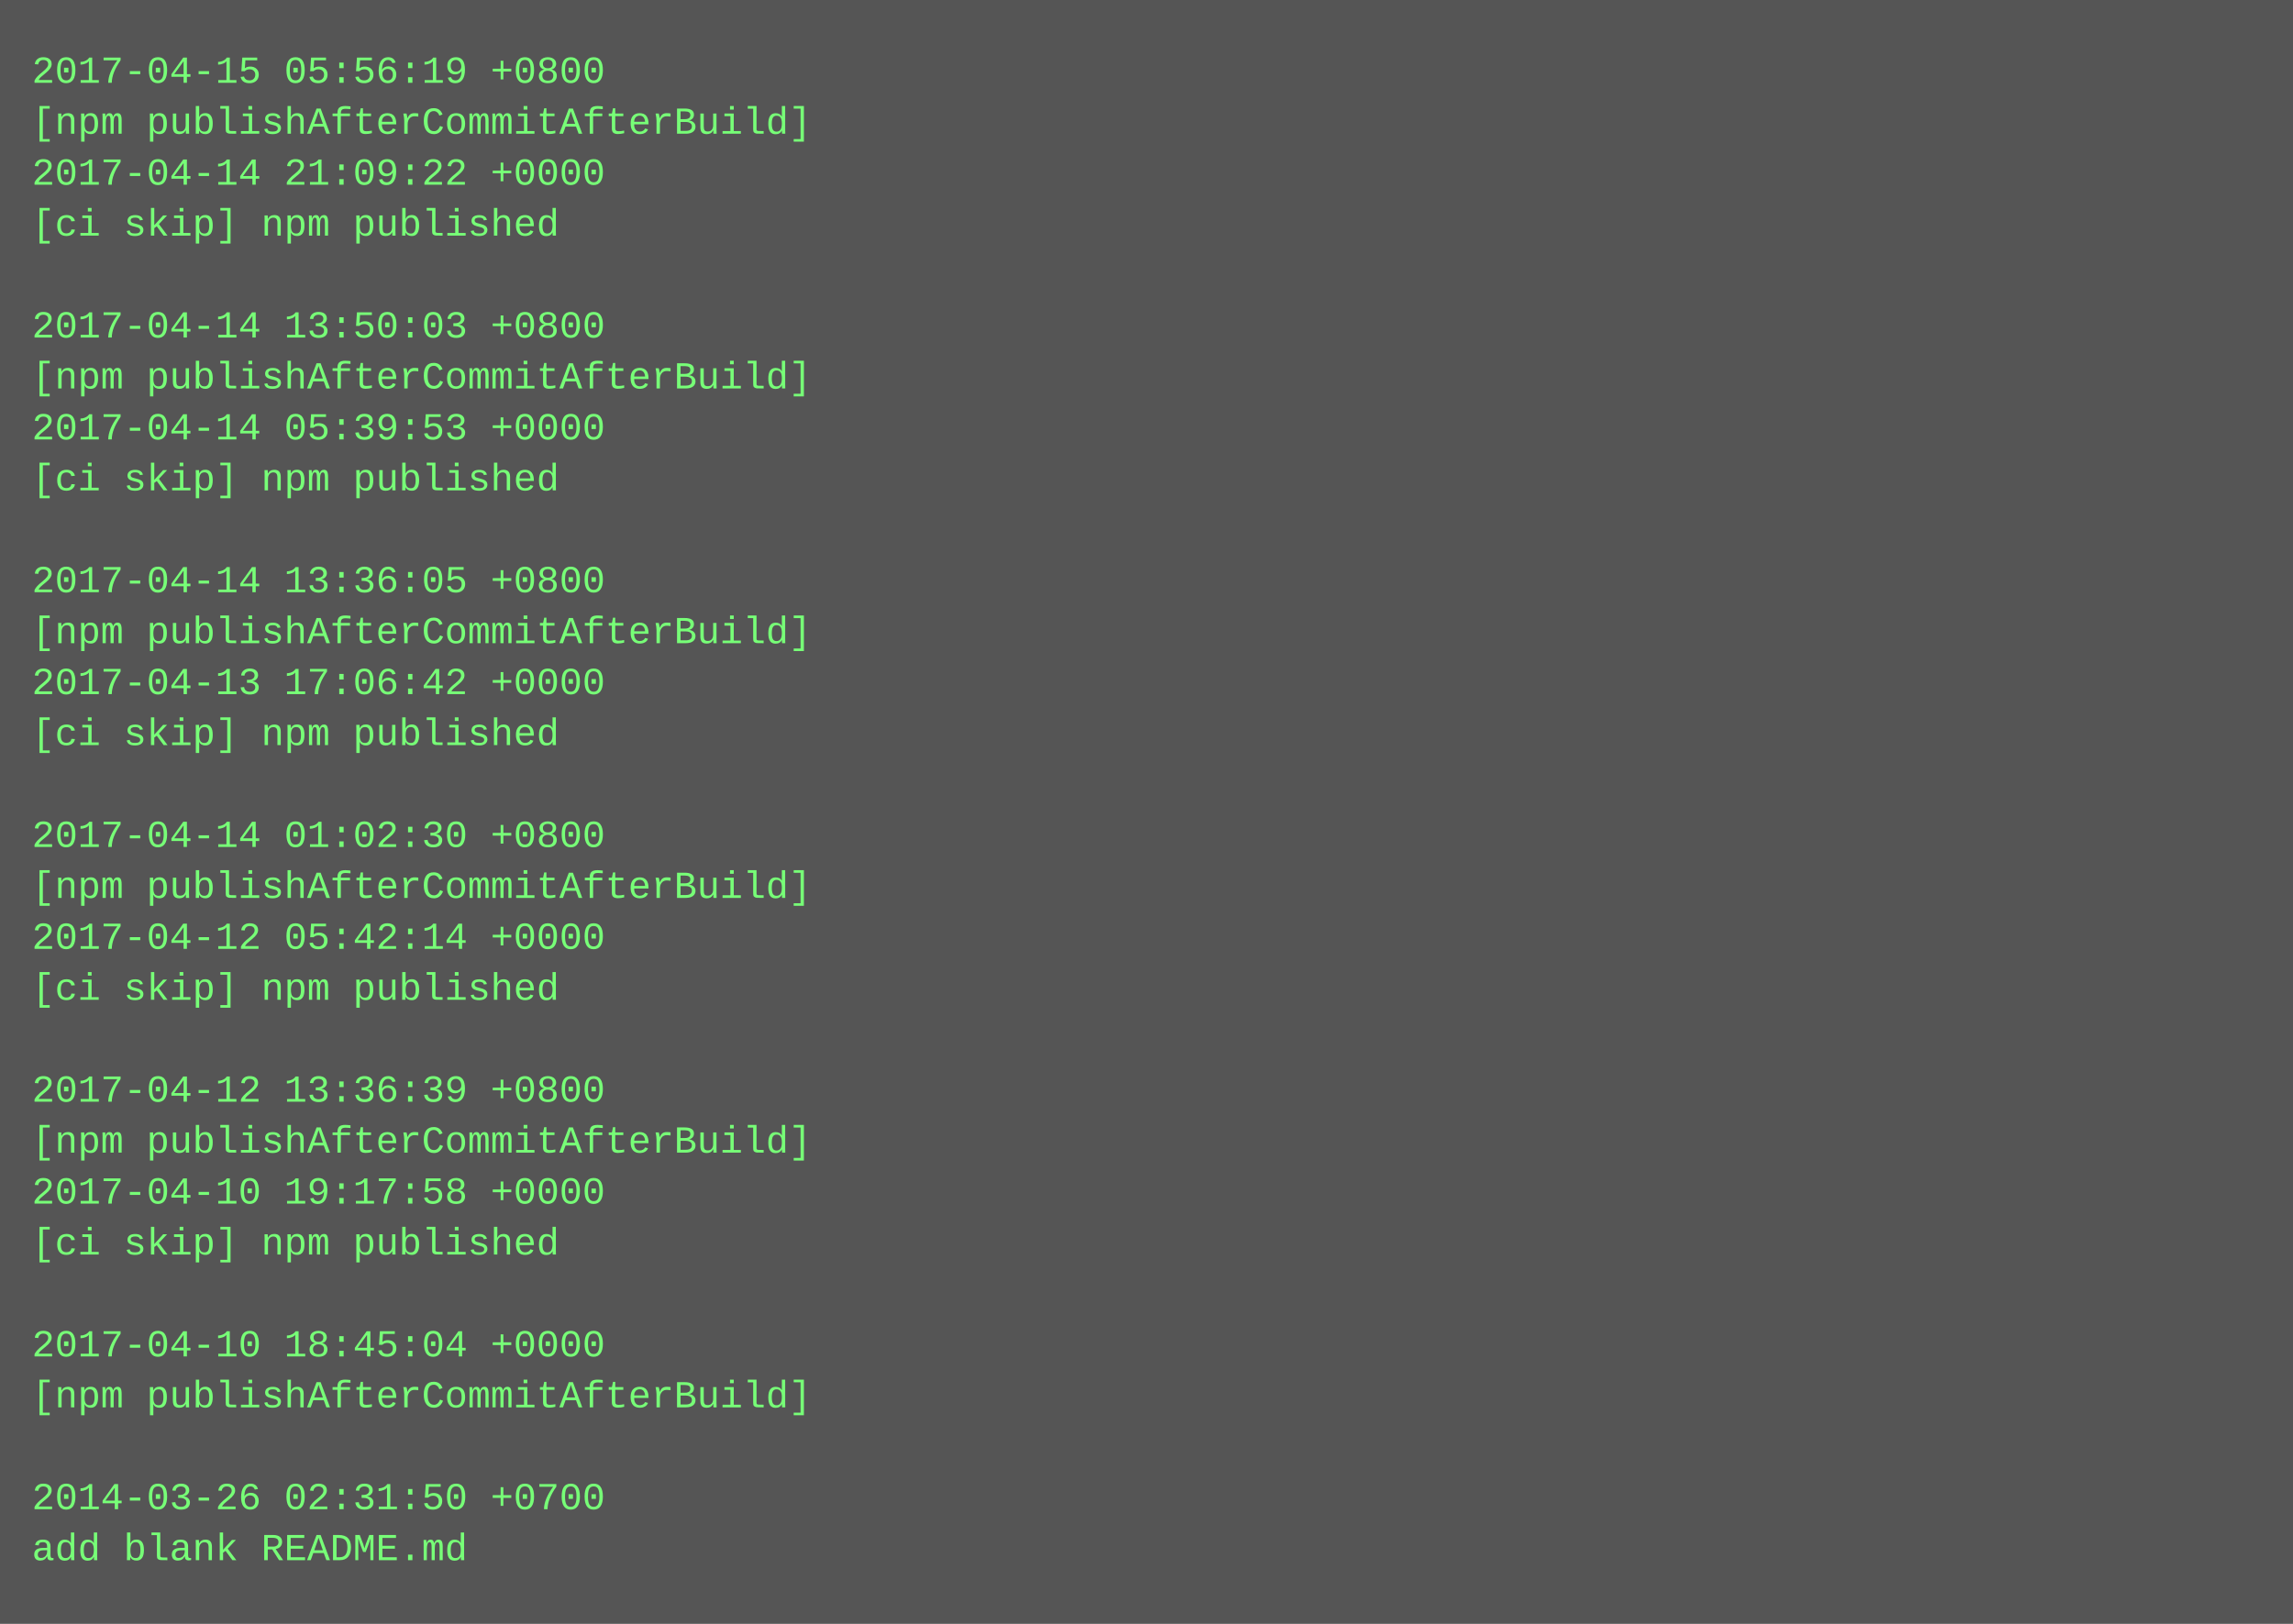
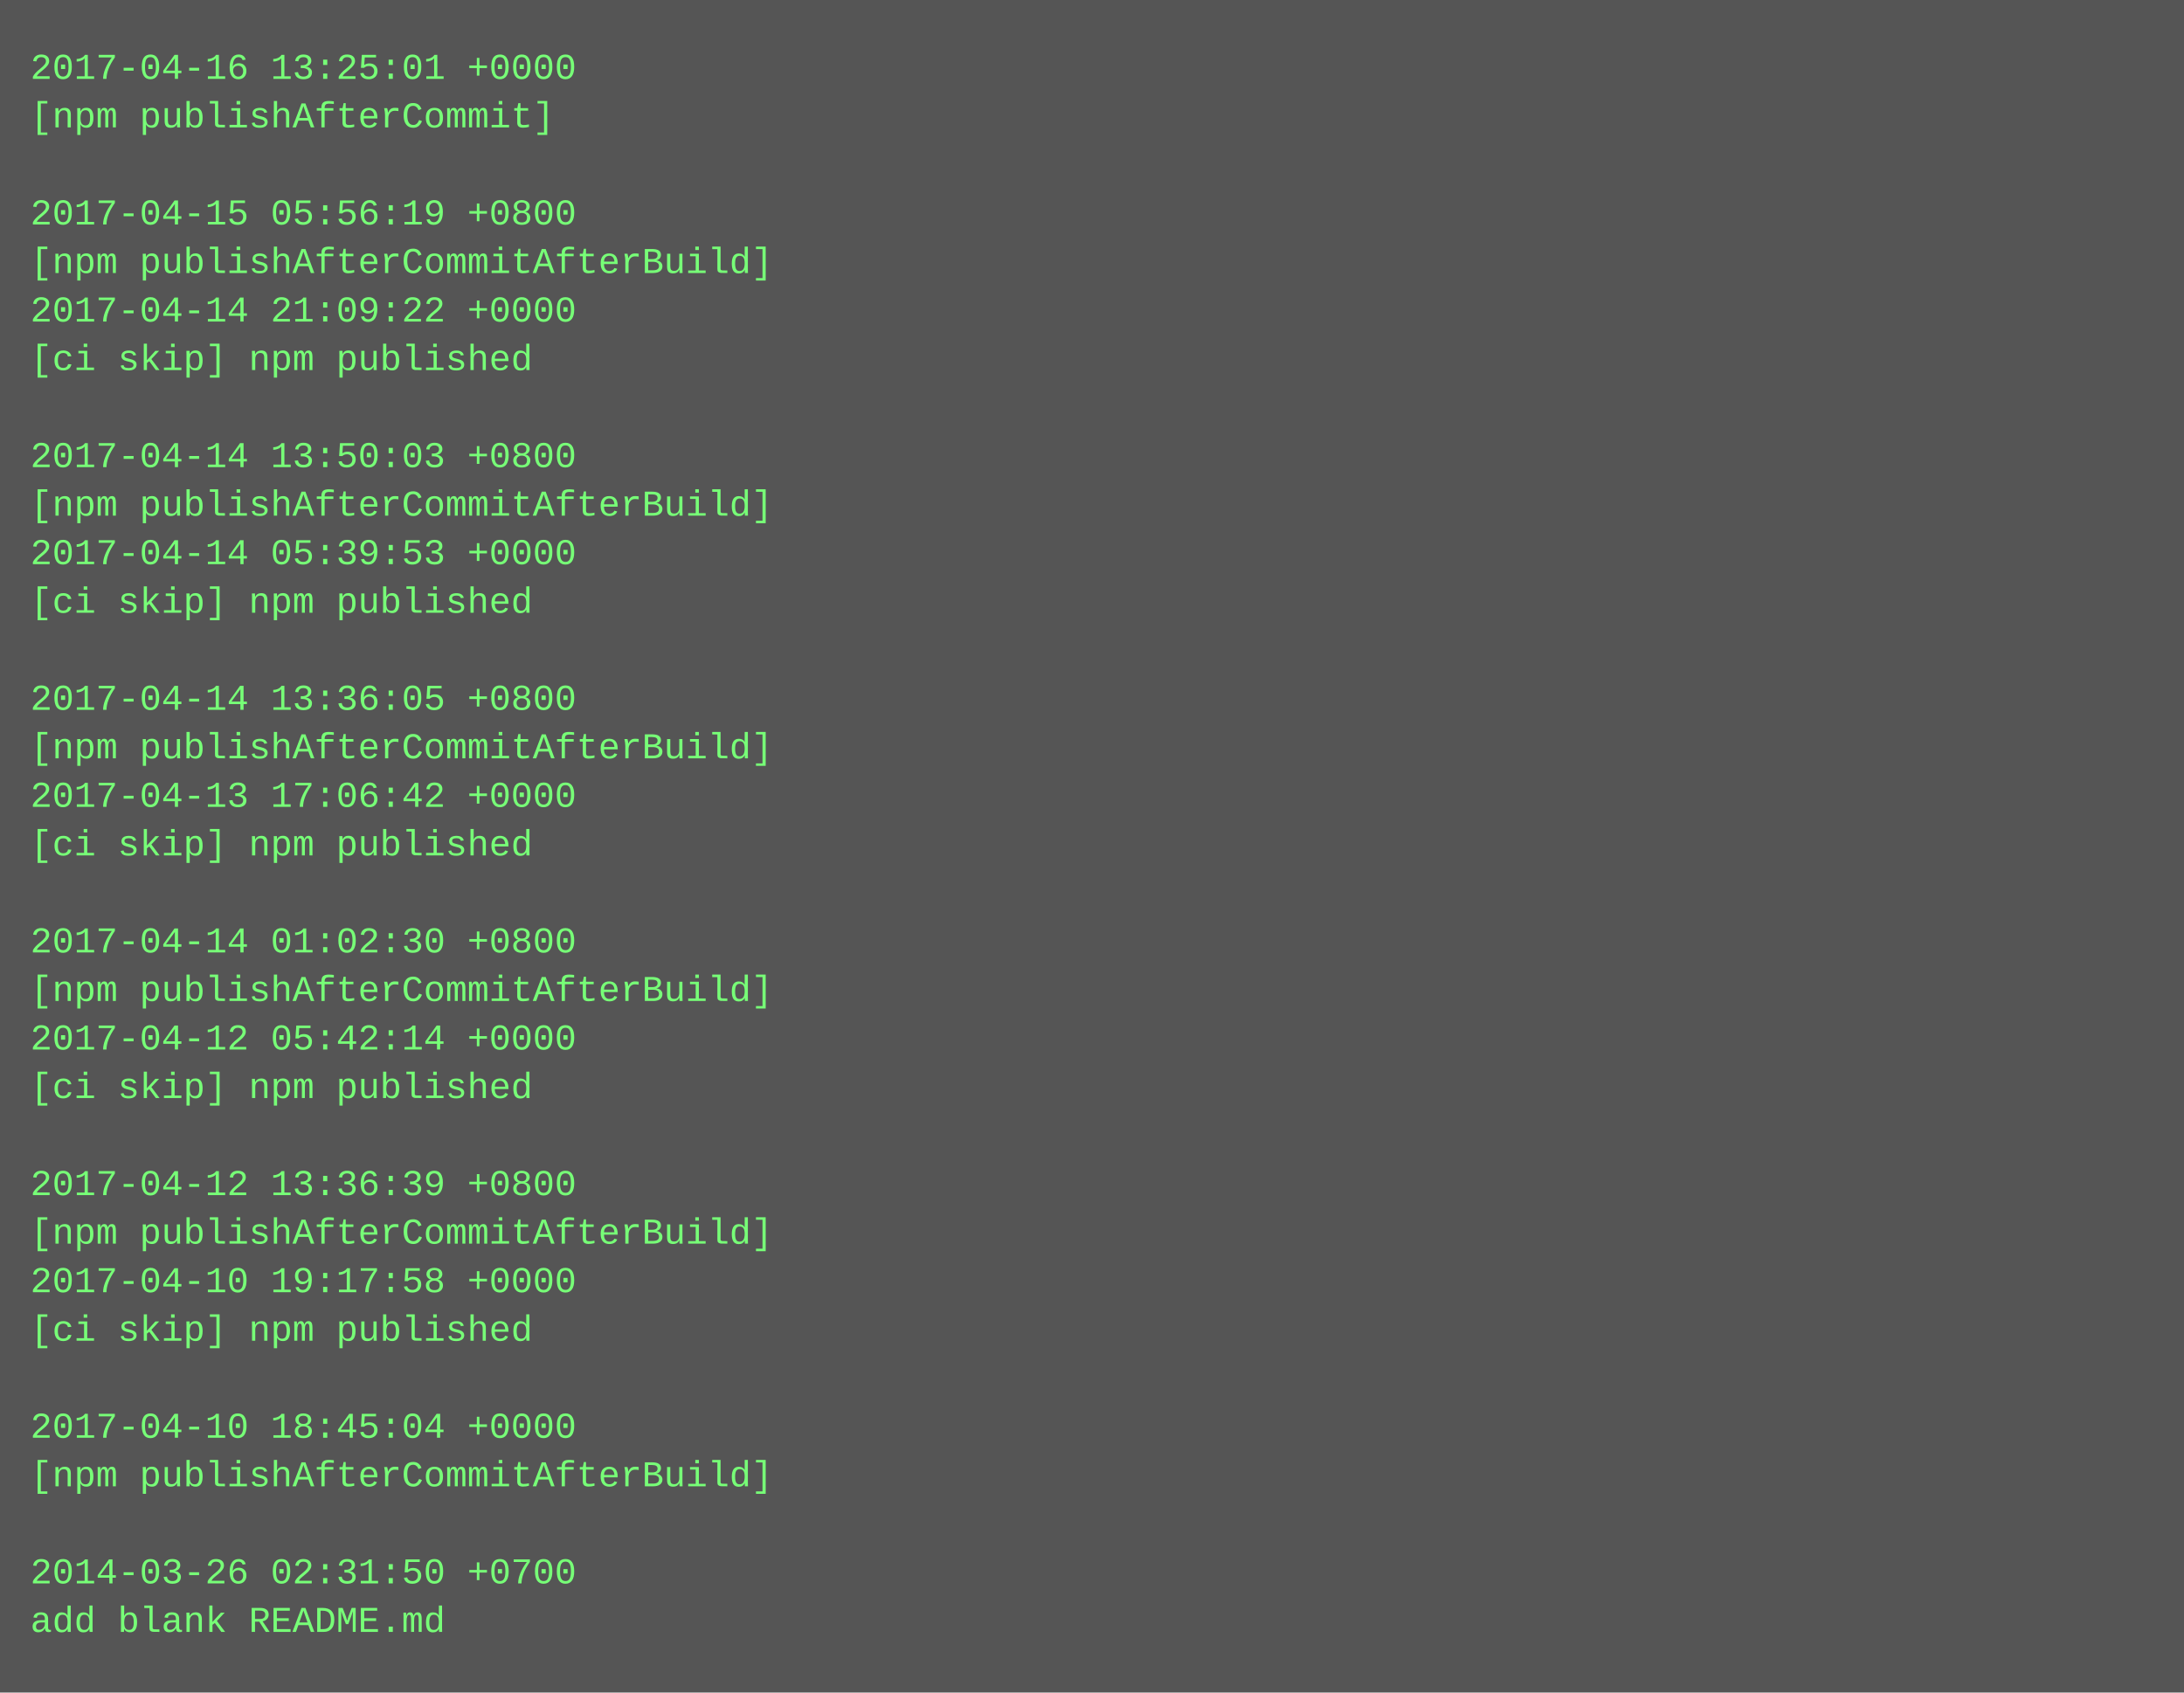
- <svg xmlns="http://www.w3.org/2000/svg" height="510" width="720">
-   <rect height="510" fill="#555" width="720" />
+ <svg xmlns="http://www.w3.org/2000/svg" height="558" width="720">
+   <rect height="558" fill="#555" width="720" />
  <text fill="#7f7" font-family="Courier New" font-size="12" xml:space="preserve">
-     <tspan x="10" y="26">2017-04-15 05:56:19 +0800</tspan>
-     <tspan x="10" y="42">[npm publishAfterCommitAfterBuild]</tspan>
-     <tspan x="10" y="58">2017-04-14 21:09:22 +0000</tspan>
-     <tspan x="10" y="74">[ci skip] npm published</tspan>
-     <tspan x="10" y="90" />
-     <tspan x="10" y="106">2017-04-14 13:50:03 +0800</tspan>
-     <tspan x="10" y="122">[npm publishAfterCommitAfterBuild]</tspan>
-     <tspan x="10" y="138">2017-04-14 05:39:53 +0000</tspan>
-     <tspan x="10" y="154">[ci skip] npm published</tspan>
-     <tspan x="10" y="170" />
-     <tspan x="10" y="186">2017-04-14 13:36:05 +0800</tspan>
-     <tspan x="10" y="202">[npm publishAfterCommitAfterBuild]</tspan>
-     <tspan x="10" y="218">2017-04-13 17:06:42 +0000</tspan>
-     <tspan x="10" y="234">[ci skip] npm published</tspan>
-     <tspan x="10" y="250" />
-     <tspan x="10" y="266">2017-04-14 01:02:30 +0800</tspan>
-     <tspan x="10" y="282">[npm publishAfterCommitAfterBuild]</tspan>
-     <tspan x="10" y="298">2017-04-12 05:42:14 +0000</tspan>
-     <tspan x="10" y="314">[ci skip] npm published</tspan>
-     <tspan x="10" y="330" />
-     <tspan x="10" y="346">2017-04-12 13:36:39 +0800</tspan>
-     <tspan x="10" y="362">[npm publishAfterCommitAfterBuild]</tspan>
-     <tspan x="10" y="378">2017-04-10 19:17:58 +0000</tspan>
-     <tspan x="10" y="394">[ci skip] npm published</tspan>
-     <tspan x="10" y="410" />
-     <tspan x="10" y="426">2017-04-10 18:45:04 +0000</tspan>
-     <tspan x="10" y="442">[npm publishAfterCommitAfterBuild]</tspan>
+     <tspan x="10" y="26">2017-04-16 13:25:01 +0000</tspan>
+     <tspan x="10" y="42">[npm publishAfterCommit]</tspan>
+     <tspan x="10" y="58" />
+     <tspan x="10" y="74">2017-04-15 05:56:19 +0800</tspan>
+     <tspan x="10" y="90">[npm publishAfterCommitAfterBuild]</tspan>
+     <tspan x="10" y="106">2017-04-14 21:09:22 +0000</tspan>
+     <tspan x="10" y="122">[ci skip] npm published</tspan>
+     <tspan x="10" y="138" />
+     <tspan x="10" y="154">2017-04-14 13:50:03 +0800</tspan>
+     <tspan x="10" y="170">[npm publishAfterCommitAfterBuild]</tspan>
+     <tspan x="10" y="186">2017-04-14 05:39:53 +0000</tspan>
+     <tspan x="10" y="202">[ci skip] npm published</tspan>
+     <tspan x="10" y="218" />
+     <tspan x="10" y="234">2017-04-14 13:36:05 +0800</tspan>
+     <tspan x="10" y="250">[npm publishAfterCommitAfterBuild]</tspan>
+     <tspan x="10" y="266">2017-04-13 17:06:42 +0000</tspan>
+     <tspan x="10" y="282">[ci skip] npm published</tspan>
+     <tspan x="10" y="298" />
+     <tspan x="10" y="314">2017-04-14 01:02:30 +0800</tspan>
+     <tspan x="10" y="330">[npm publishAfterCommitAfterBuild]</tspan>
+     <tspan x="10" y="346">2017-04-12 05:42:14 +0000</tspan>
+     <tspan x="10" y="362">[ci skip] npm published</tspan>
+     <tspan x="10" y="378" />
+     <tspan x="10" y="394">2017-04-12 13:36:39 +0800</tspan>
+     <tspan x="10" y="410">[npm publishAfterCommitAfterBuild]</tspan>
+     <tspan x="10" y="426">2017-04-10 19:17:58 +0000</tspan>
+     <tspan x="10" y="442">[ci skip] npm published</tspan>
    <tspan x="10" y="458" />
-     <tspan x="10" y="474">2014-03-26 02:31:50 +0700</tspan>
-     <tspan x="10" y="490">add blank README.md</tspan>
+     <tspan x="10" y="474">2017-04-10 18:45:04 +0000</tspan>
+     <tspan x="10" y="490">[npm publishAfterCommitAfterBuild]</tspan>
+     <tspan x="10" y="506" />
+     <tspan x="10" y="522">2014-03-26 02:31:50 +0700</tspan>
+     <tspan x="10" y="538">add blank README.md</tspan>
  </text>
</svg>
